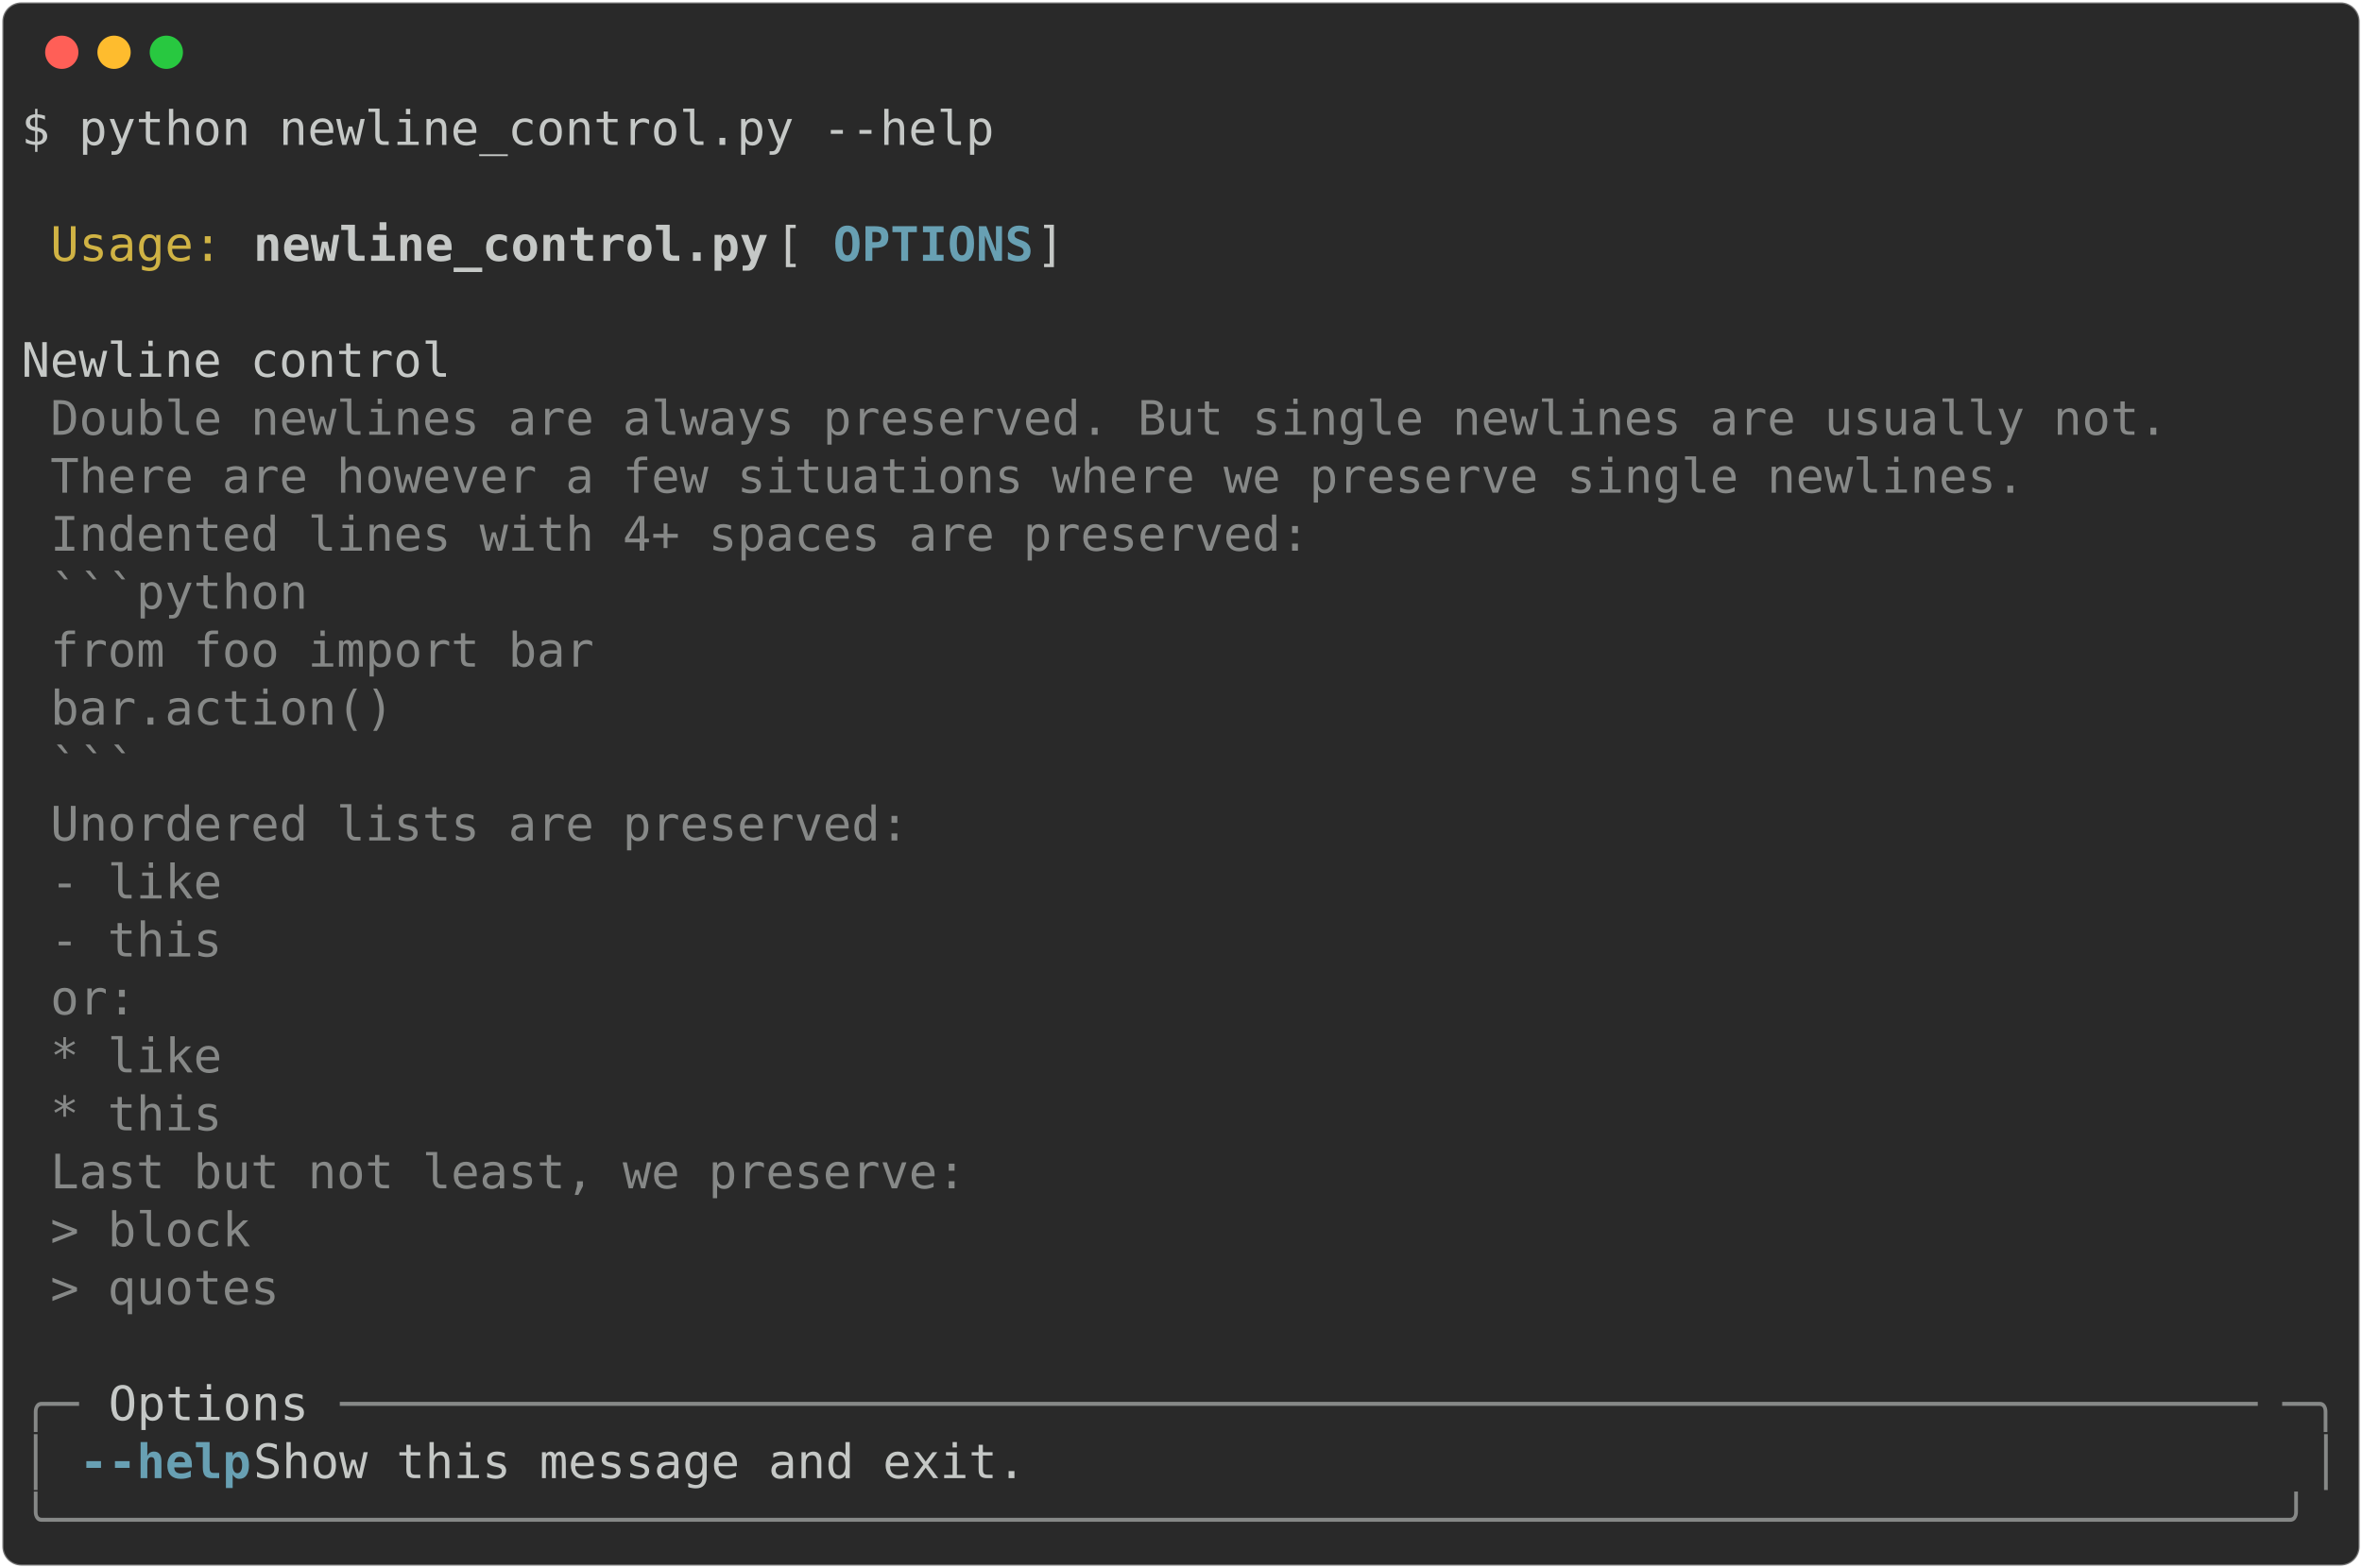
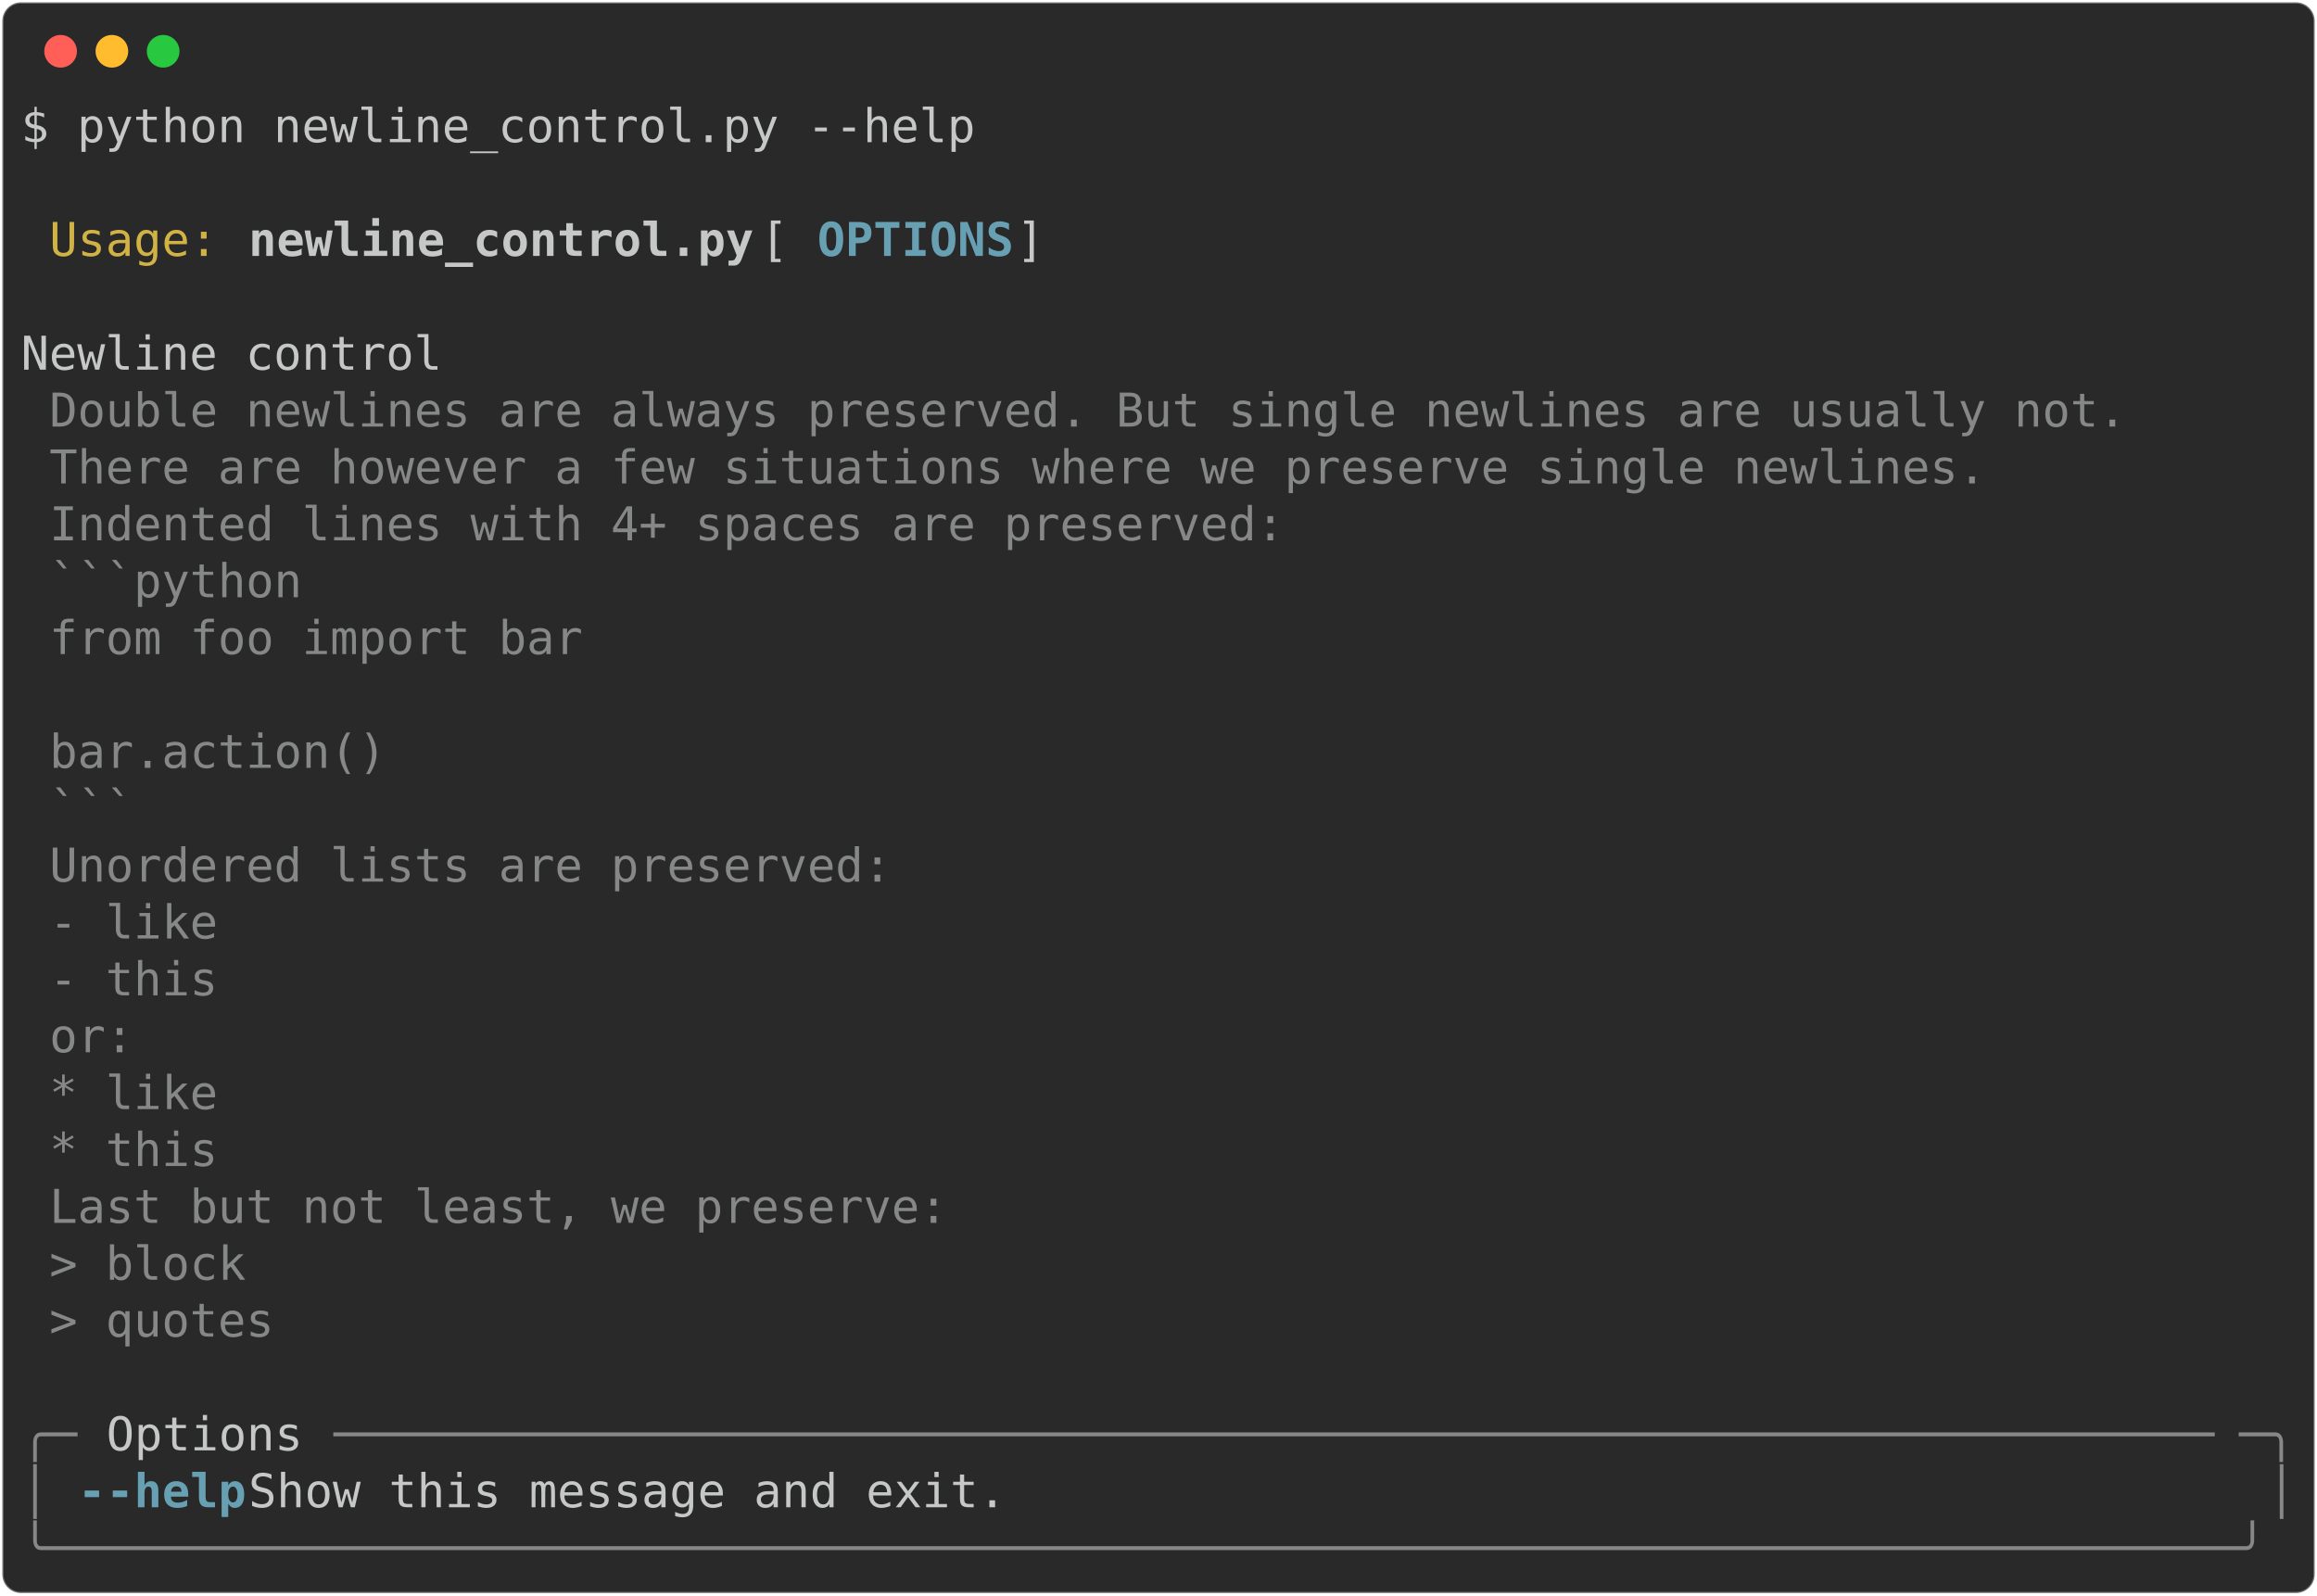
- <svg xmlns="http://www.w3.org/2000/svg" class="rich-terminal" viewBox="0 0 994 660.0">
+ <svg xmlns="http://www.w3.org/2000/svg" class="rich-terminal" viewBox="0 0 994 684.4">
  <style>

    @font-face {
        font-family: "Fira Code";
        src: local("FiraCode-Regular"),
                url("https://cdnjs.cloudflare.com/ajax/libs/firacode/6.2.0/woff2/FiraCode-Regular.woff2") format("woff2"),
                url("https://cdnjs.cloudflare.com/ajax/libs/firacode/6.2.0/woff/FiraCode-Regular.woff") format("woff");
        font-style: normal;
        font-weight: 400;
    }
    @font-face {
        font-family: "Fira Code";
        src: local("FiraCode-Bold"),
                url("https://cdnjs.cloudflare.com/ajax/libs/firacode/6.2.0/woff2/FiraCode-Bold.woff2") format("woff2"),
                url("https://cdnjs.cloudflare.com/ajax/libs/firacode/6.2.0/woff/FiraCode-Bold.woff") format("woff");
        font-style: bold;
        font-weight: 700;
    }

-     .terminal-2845646009-matrix {
+     .terminal-2321170540-matrix {
        font-family: Fira Code, monospace;
        font-size: 20px;
        line-height: 24.4px;
        font-variant-east-asian: full-width;
    }

-     .terminal-2845646009-title {
+     .terminal-2321170540-title {
        font-size: 18px;
        font-weight: bold;
        font-family: arial;
    }

-     .terminal-2845646009-r1 { fill: #c5c8c6 }
- .terminal-2845646009-r2 { fill: #d0b344 }
- .terminal-2845646009-r3 { fill: #c5c8c6;font-weight: bold }
- .terminal-2845646009-r4 { fill: #68a0b3;font-weight: bold }
- .terminal-2845646009-r5 { fill: #868887 }
+     .terminal-2321170540-r1 { fill: #c5c8c6 }
+ .terminal-2321170540-r2 { fill: #d0b344 }
+ .terminal-2321170540-r3 { fill: #c5c8c6;font-weight: bold }
+ .terminal-2321170540-r4 { fill: #68a0b3;font-weight: bold }
+ .terminal-2321170540-r5 { fill: #868887 }
    </style>
  <defs>
-     <clipPath id="terminal-2845646009-clip-terminal">
-       <rect x="0" y="0" width="975.0" height="609.0" />
-     </clipPath>
-     <clipPath id="terminal-2845646009-line-0">
+     <clipPath id="terminal-2321170540-clip-terminal">
+       <rect x="0" y="0" width="975.0" height="633.4" />
+     </clipPath>
+     <clipPath id="terminal-2321170540-line-0">
      <rect x="0" y="1.5" width="976" height="24.65" />
    </clipPath>
-     <clipPath id="terminal-2845646009-line-1">
+     <clipPath id="terminal-2321170540-line-1">
      <rect x="0" y="25.9" width="976" height="24.65" />
    </clipPath>
-     <clipPath id="terminal-2845646009-line-2">
+     <clipPath id="terminal-2321170540-line-2">
      <rect x="0" y="50.3" width="976" height="24.65" />
    </clipPath>
-     <clipPath id="terminal-2845646009-line-3">
+     <clipPath id="terminal-2321170540-line-3">
      <rect x="0" y="74.7" width="976" height="24.65" />
    </clipPath>
-     <clipPath id="terminal-2845646009-line-4">
+     <clipPath id="terminal-2321170540-line-4">
      <rect x="0" y="99.1" width="976" height="24.65" />
    </clipPath>
-     <clipPath id="terminal-2845646009-line-5">
+     <clipPath id="terminal-2321170540-line-5">
      <rect x="0" y="123.5" width="976" height="24.65" />
    </clipPath>
-     <clipPath id="terminal-2845646009-line-6">
+     <clipPath id="terminal-2321170540-line-6">
      <rect x="0" y="147.9" width="976" height="24.65" />
    </clipPath>
-     <clipPath id="terminal-2845646009-line-7">
+     <clipPath id="terminal-2321170540-line-7">
      <rect x="0" y="172.3" width="976" height="24.65" />
    </clipPath>
-     <clipPath id="terminal-2845646009-line-8">
+     <clipPath id="terminal-2321170540-line-8">
      <rect x="0" y="196.7" width="976" height="24.65" />
    </clipPath>
-     <clipPath id="terminal-2845646009-line-9">
+     <clipPath id="terminal-2321170540-line-9">
      <rect x="0" y="221.1" width="976" height="24.65" />
    </clipPath>
-     <clipPath id="terminal-2845646009-line-10">
+     <clipPath id="terminal-2321170540-line-10">
      <rect x="0" y="245.5" width="976" height="24.65" />
    </clipPath>
-     <clipPath id="terminal-2845646009-line-11">
+     <clipPath id="terminal-2321170540-line-11">
      <rect x="0" y="269.9" width="976" height="24.65" />
    </clipPath>
-     <clipPath id="terminal-2845646009-line-12">
+     <clipPath id="terminal-2321170540-line-12">
      <rect x="0" y="294.3" width="976" height="24.65" />
    </clipPath>
-     <clipPath id="terminal-2845646009-line-13">
+     <clipPath id="terminal-2321170540-line-13">
      <rect x="0" y="318.7" width="976" height="24.65" />
    </clipPath>
-     <clipPath id="terminal-2845646009-line-14">
+     <clipPath id="terminal-2321170540-line-14">
      <rect x="0" y="343.1" width="976" height="24.65" />
    </clipPath>
-     <clipPath id="terminal-2845646009-line-15">
+     <clipPath id="terminal-2321170540-line-15">
      <rect x="0" y="367.5" width="976" height="24.65" />
    </clipPath>
-     <clipPath id="terminal-2845646009-line-16">
+     <clipPath id="terminal-2321170540-line-16">
      <rect x="0" y="391.9" width="976" height="24.65" />
    </clipPath>
-     <clipPath id="terminal-2845646009-line-17">
+     <clipPath id="terminal-2321170540-line-17">
      <rect x="0" y="416.3" width="976" height="24.65" />
    </clipPath>
-     <clipPath id="terminal-2845646009-line-18">
+     <clipPath id="terminal-2321170540-line-18">
      <rect x="0" y="440.7" width="976" height="24.65" />
    </clipPath>
-     <clipPath id="terminal-2845646009-line-19">
+     <clipPath id="terminal-2321170540-line-19">
      <rect x="0" y="465.1" width="976" height="24.65" />
    </clipPath>
-     <clipPath id="terminal-2845646009-line-20">
+     <clipPath id="terminal-2321170540-line-20">
      <rect x="0" y="489.5" width="976" height="24.65" />
    </clipPath>
-     <clipPath id="terminal-2845646009-line-21">
+     <clipPath id="terminal-2321170540-line-21">
      <rect x="0" y="513.9" width="976" height="24.65" />
    </clipPath>
-     <clipPath id="terminal-2845646009-line-22">
+     <clipPath id="terminal-2321170540-line-22">
      <rect x="0" y="538.3" width="976" height="24.65" />
    </clipPath>
-     <clipPath id="terminal-2845646009-line-23">
+     <clipPath id="terminal-2321170540-line-23">
      <rect x="0" y="562.7" width="976" height="24.65" />
    </clipPath>
+     <clipPath id="terminal-2321170540-line-24">
+       <rect x="0" y="587.1" width="976" height="24.65" />
+     </clipPath>
  </defs>
-   <rect fill="#292929" stroke="rgba(255,255,255,0.35)" stroke-width="1" x="1" y="1" width="992" height="658" rx="8" />
+   <rect fill="#292929" stroke="rgba(255,255,255,0.35)" stroke-width="1" x="1" y="1" width="992" height="682.4" rx="8" />
  <g transform="translate(26,22)">
    <circle cx="0" cy="0" r="7" fill="#ff5f57" />
    <circle cx="22" cy="0" r="7" fill="#febc2e" />
    <circle cx="44" cy="0" r="7" fill="#28c840" />
  </g>
-   <g transform="translate(9, 41)" clip-path="url(#terminal-2845646009-clip-terminal)">
-     <g class="terminal-2845646009-matrix">
-       <text class="terminal-2845646009-r1" x="0" y="20" textLength="414.8" clip-path="url(#terminal-2845646009-line-0)">$ python newline_control.py --help</text>
-       <text class="terminal-2845646009-r1" x="976" y="20" textLength="12.2" clip-path="url(#terminal-2845646009-line-0)">
- </text>
-       <text class="terminal-2845646009-r1" x="976" y="44.4" textLength="12.2" clip-path="url(#terminal-2845646009-line-1)">
- </text>
-       <text class="terminal-2845646009-r2" x="12.2" y="68.8" textLength="73.2" clip-path="url(#terminal-2845646009-line-2)">Usage:</text>
-       <text class="terminal-2845646009-r3" x="97.6" y="68.8" textLength="219.6" clip-path="url(#terminal-2845646009-line-2)">newline_control.py</text>
-       <text class="terminal-2845646009-r1" x="317.2" y="68.8" textLength="24.4" clip-path="url(#terminal-2845646009-line-2)"> [</text>
-       <text class="terminal-2845646009-r4" x="341.6" y="68.8" textLength="85.4" clip-path="url(#terminal-2845646009-line-2)">OPTIONS</text>
-       <text class="terminal-2845646009-r1" x="427" y="68.8" textLength="549" clip-path="url(#terminal-2845646009-line-2)">]                                            </text>
-       <text class="terminal-2845646009-r1" x="976" y="68.8" textLength="12.2" clip-path="url(#terminal-2845646009-line-2)">
- </text>
-       <text class="terminal-2845646009-r1" x="976" y="93.2" textLength="12.2" clip-path="url(#terminal-2845646009-line-3)">
- </text>
-       <text class="terminal-2845646009-r1" x="0" y="117.6" textLength="976" clip-path="url(#terminal-2845646009-line-4)"> Newline control                                                                </text>
-       <text class="terminal-2845646009-r1" x="976" y="117.6" textLength="12.2" clip-path="url(#terminal-2845646009-line-4)">
- </text>
-       <text class="terminal-2845646009-r5" x="12.2" y="142" textLength="902.8" clip-path="url(#terminal-2845646009-line-5)">Double newlines are always preserved. But single newlines are usually not.</text>
-       <text class="terminal-2845646009-r1" x="976" y="142" textLength="12.2" clip-path="url(#terminal-2845646009-line-5)">
- </text>
-       <text class="terminal-2845646009-r5" x="12.2" y="166.4" textLength="841.8" clip-path="url(#terminal-2845646009-line-6)">There are however a few situations where we preserve single newlines.</text>
-       <text class="terminal-2845646009-r1" x="976" y="166.4" textLength="12.2" clip-path="url(#terminal-2845646009-line-6)">
- </text>
-       <text class="terminal-2845646009-r5" x="12.2" y="190.8" textLength="536.8" clip-path="url(#terminal-2845646009-line-7)">Indented lines with 4+ spaces are preserved:</text>
-       <text class="terminal-2845646009-r1" x="976" y="190.8" textLength="12.2" clip-path="url(#terminal-2845646009-line-7)">
- </text>
-       <text class="terminal-2845646009-r5" x="12.2" y="215.2" textLength="158.6" clip-path="url(#terminal-2845646009-line-8)">    ```python</text>
-       <text class="terminal-2845646009-r1" x="976" y="215.2" textLength="12.2" clip-path="url(#terminal-2845646009-line-8)">
- </text>
-       <text class="terminal-2845646009-r5" x="12.2" y="239.6" textLength="280.6" clip-path="url(#terminal-2845646009-line-9)">    from foo import bar</text>
-       <text class="terminal-2845646009-r1" x="976" y="239.6" textLength="12.2" clip-path="url(#terminal-2845646009-line-9)">
- </text>
-       <text class="terminal-2845646009-r5" x="12.2" y="264" textLength="195.2" clip-path="url(#terminal-2845646009-line-10)">    bar.action()</text>
-       <text class="terminal-2845646009-r1" x="976" y="264" textLength="12.2" clip-path="url(#terminal-2845646009-line-10)">
- </text>
-       <text class="terminal-2845646009-r5" x="12.2" y="288.4" textLength="85.4" clip-path="url(#terminal-2845646009-line-11)">    ```</text>
-       <text class="terminal-2845646009-r1" x="976" y="288.4" textLength="12.2" clip-path="url(#terminal-2845646009-line-11)">
- </text>
-       <text class="terminal-2845646009-r5" x="12.2" y="312.8" textLength="366" clip-path="url(#terminal-2845646009-line-12)">Unordered lists are preserved:</text>
-       <text class="terminal-2845646009-r1" x="976" y="312.8" textLength="12.2" clip-path="url(#terminal-2845646009-line-12)">
- </text>
-       <text class="terminal-2845646009-r5" x="12.2" y="337.2" textLength="73.2" clip-path="url(#terminal-2845646009-line-13)">- like</text>
-       <text class="terminal-2845646009-r1" x="976" y="337.2" textLength="12.2" clip-path="url(#terminal-2845646009-line-13)">
- </text>
-       <text class="terminal-2845646009-r5" x="12.2" y="361.6" textLength="73.2" clip-path="url(#terminal-2845646009-line-14)">- this</text>
-       <text class="terminal-2845646009-r1" x="976" y="361.6" textLength="12.2" clip-path="url(#terminal-2845646009-line-14)">
- </text>
-       <text class="terminal-2845646009-r5" x="12.2" y="386" textLength="36.6" clip-path="url(#terminal-2845646009-line-15)">or:</text>
-       <text class="terminal-2845646009-r1" x="976" y="386" textLength="12.2" clip-path="url(#terminal-2845646009-line-15)">
- </text>
-       <text class="terminal-2845646009-r5" x="12.2" y="410.4" textLength="73.2" clip-path="url(#terminal-2845646009-line-16)">* like</text>
-       <text class="terminal-2845646009-r1" x="976" y="410.4" textLength="12.2" clip-path="url(#terminal-2845646009-line-16)">
- </text>
-       <text class="terminal-2845646009-r5" x="12.2" y="434.8" textLength="73.2" clip-path="url(#terminal-2845646009-line-17)">* this</text>
-       <text class="terminal-2845646009-r1" x="976" y="434.8" textLength="12.2" clip-path="url(#terminal-2845646009-line-17)">
- </text>
-       <text class="terminal-2845646009-r5" x="12.2" y="459.2" textLength="390.4" clip-path="url(#terminal-2845646009-line-18)">Last but not least, we preserve:</text>
-       <text class="terminal-2845646009-r1" x="976" y="459.2" textLength="12.2" clip-path="url(#terminal-2845646009-line-18)">
- </text>
-       <text class="terminal-2845646009-r5" x="12.2" y="483.6" textLength="85.4" clip-path="url(#terminal-2845646009-line-19)">&gt; block</text>
-       <text class="terminal-2845646009-r1" x="976" y="483.6" textLength="12.2" clip-path="url(#terminal-2845646009-line-19)">
- </text>
-       <text class="terminal-2845646009-r5" x="12.2" y="508" textLength="97.6" clip-path="url(#terminal-2845646009-line-20)">&gt; quotes</text>
-       <text class="terminal-2845646009-r1" x="976" y="508" textLength="12.2" clip-path="url(#terminal-2845646009-line-20)">
- </text>
-       <text class="terminal-2845646009-r1" x="976" y="532.4" textLength="12.2" clip-path="url(#terminal-2845646009-line-21)">
- </text>
-       <text class="terminal-2845646009-r5" x="0" y="556.8" textLength="24.4" clip-path="url(#terminal-2845646009-line-22)">╭─</text>
-       <text class="terminal-2845646009-r1" x="36.6" y="556.8" textLength="85.4" clip-path="url(#terminal-2845646009-line-22)">Options</text>
-       <text class="terminal-2845646009-r5" x="134.2" y="556.8" textLength="817.4" clip-path="url(#terminal-2845646009-line-22)">───────────────────────────────────────────────────────────────────</text>
-       <text class="terminal-2845646009-r5" x="951.6" y="556.8" textLength="24.4" clip-path="url(#terminal-2845646009-line-22)">─╮</text>
-       <text class="terminal-2845646009-r1" x="976" y="556.8" textLength="12.2" clip-path="url(#terminal-2845646009-line-22)">
- </text>
-       <text class="terminal-2845646009-r5" x="0" y="581.2" textLength="12.2" clip-path="url(#terminal-2845646009-line-23)">│</text>
-       <text class="terminal-2845646009-r4" x="24.4" y="581.2" textLength="73.2" clip-path="url(#terminal-2845646009-line-23)">--help</text>
-       <text class="terminal-2845646009-r1" x="97.6" y="581.2" textLength="866.2" clip-path="url(#terminal-2845646009-line-23)">  Show this message and exit.                                          </text>
-       <text class="terminal-2845646009-r5" x="963.8" y="581.2" textLength="12.2" clip-path="url(#terminal-2845646009-line-23)">│</text>
-       <text class="terminal-2845646009-r1" x="976" y="581.2" textLength="12.2" clip-path="url(#terminal-2845646009-line-23)">
- </text>
-       <text class="terminal-2845646009-r5" x="0" y="605.6" textLength="976" clip-path="url(#terminal-2845646009-line-24)">╰──────────────────────────────────────────────────────────────────────────────╯</text>
-       <text class="terminal-2845646009-r1" x="976" y="605.6" textLength="12.2" clip-path="url(#terminal-2845646009-line-24)">
+   <g transform="translate(9, 41)" clip-path="url(#terminal-2321170540-clip-terminal)">
+     <g class="terminal-2321170540-matrix">
+       <text class="terminal-2321170540-r1" x="0" y="20" textLength="414.8" clip-path="url(#terminal-2321170540-line-0)">$ python newline_control.py --help</text>
+       <text class="terminal-2321170540-r1" x="976" y="20" textLength="12.2" clip-path="url(#terminal-2321170540-line-0)">
+ </text>
+       <text class="terminal-2321170540-r1" x="976" y="44.4" textLength="12.2" clip-path="url(#terminal-2321170540-line-1)">
+ </text>
+       <text class="terminal-2321170540-r2" x="12.2" y="68.8" textLength="73.2" clip-path="url(#terminal-2321170540-line-2)">Usage:</text>
+       <text class="terminal-2321170540-r3" x="97.6" y="68.8" textLength="219.6" clip-path="url(#terminal-2321170540-line-2)">newline_control.py</text>
+       <text class="terminal-2321170540-r1" x="317.2" y="68.8" textLength="24.4" clip-path="url(#terminal-2321170540-line-2)"> [</text>
+       <text class="terminal-2321170540-r4" x="341.6" y="68.8" textLength="85.4" clip-path="url(#terminal-2321170540-line-2)">OPTIONS</text>
+       <text class="terminal-2321170540-r1" x="427" y="68.8" textLength="549" clip-path="url(#terminal-2321170540-line-2)">]                                            </text>
+       <text class="terminal-2321170540-r1" x="976" y="68.8" textLength="12.2" clip-path="url(#terminal-2321170540-line-2)">
+ </text>
+       <text class="terminal-2321170540-r1" x="976" y="93.2" textLength="12.2" clip-path="url(#terminal-2321170540-line-3)">
+ </text>
+       <text class="terminal-2321170540-r1" x="0" y="117.6" textLength="976" clip-path="url(#terminal-2321170540-line-4)"> Newline control                                                                </text>
+       <text class="terminal-2321170540-r1" x="976" y="117.6" textLength="12.2" clip-path="url(#terminal-2321170540-line-4)">
+ </text>
+       <text class="terminal-2321170540-r5" x="12.2" y="142" textLength="902.8" clip-path="url(#terminal-2321170540-line-5)">Double newlines are always preserved. But single newlines are usually not.</text>
+       <text class="terminal-2321170540-r1" x="976" y="142" textLength="12.2" clip-path="url(#terminal-2321170540-line-5)">
+ </text>
+       <text class="terminal-2321170540-r5" x="12.2" y="166.4" textLength="841.8" clip-path="url(#terminal-2321170540-line-6)">There are however a few situations where we preserve single newlines.</text>
+       <text class="terminal-2321170540-r1" x="976" y="166.4" textLength="12.2" clip-path="url(#terminal-2321170540-line-6)">
+ </text>
+       <text class="terminal-2321170540-r5" x="12.2" y="190.8" textLength="536.8" clip-path="url(#terminal-2321170540-line-7)">Indented lines with 4+ spaces are preserved:</text>
+       <text class="terminal-2321170540-r1" x="976" y="190.8" textLength="12.2" clip-path="url(#terminal-2321170540-line-7)">
+ </text>
+       <text class="terminal-2321170540-r5" x="12.2" y="215.2" textLength="158.6" clip-path="url(#terminal-2321170540-line-8)">    ```python</text>
+       <text class="terminal-2321170540-r1" x="976" y="215.2" textLength="12.2" clip-path="url(#terminal-2321170540-line-8)">
+ </text>
+       <text class="terminal-2321170540-r5" x="12.2" y="239.6" textLength="280.6" clip-path="url(#terminal-2321170540-line-9)">    from foo import bar</text>
+       <text class="terminal-2321170540-r1" x="976" y="239.6" textLength="12.2" clip-path="url(#terminal-2321170540-line-9)">
+ </text>
+       <text class="terminal-2321170540-r1" x="976" y="264" textLength="12.2" clip-path="url(#terminal-2321170540-line-10)">
+ </text>
+       <text class="terminal-2321170540-r5" x="12.2" y="288.4" textLength="195.2" clip-path="url(#terminal-2321170540-line-11)">    bar.action()</text>
+       <text class="terminal-2321170540-r1" x="976" y="288.4" textLength="12.2" clip-path="url(#terminal-2321170540-line-11)">
+ </text>
+       <text class="terminal-2321170540-r5" x="12.2" y="312.8" textLength="85.4" clip-path="url(#terminal-2321170540-line-12)">    ```</text>
+       <text class="terminal-2321170540-r1" x="976" y="312.8" textLength="12.2" clip-path="url(#terminal-2321170540-line-12)">
+ </text>
+       <text class="terminal-2321170540-r5" x="12.2" y="337.2" textLength="366" clip-path="url(#terminal-2321170540-line-13)">Unordered lists are preserved:</text>
+       <text class="terminal-2321170540-r1" x="976" y="337.2" textLength="12.2" clip-path="url(#terminal-2321170540-line-13)">
+ </text>
+       <text class="terminal-2321170540-r5" x="12.2" y="361.6" textLength="73.2" clip-path="url(#terminal-2321170540-line-14)">- like</text>
+       <text class="terminal-2321170540-r1" x="976" y="361.6" textLength="12.2" clip-path="url(#terminal-2321170540-line-14)">
+ </text>
+       <text class="terminal-2321170540-r5" x="12.2" y="386" textLength="73.2" clip-path="url(#terminal-2321170540-line-15)">- this</text>
+       <text class="terminal-2321170540-r1" x="976" y="386" textLength="12.2" clip-path="url(#terminal-2321170540-line-15)">
+ </text>
+       <text class="terminal-2321170540-r5" x="12.2" y="410.4" textLength="36.6" clip-path="url(#terminal-2321170540-line-16)">or:</text>
+       <text class="terminal-2321170540-r1" x="976" y="410.4" textLength="12.2" clip-path="url(#terminal-2321170540-line-16)">
+ </text>
+       <text class="terminal-2321170540-r5" x="12.2" y="434.8" textLength="73.2" clip-path="url(#terminal-2321170540-line-17)">* like</text>
+       <text class="terminal-2321170540-r1" x="976" y="434.8" textLength="12.2" clip-path="url(#terminal-2321170540-line-17)">
+ </text>
+       <text class="terminal-2321170540-r5" x="12.2" y="459.2" textLength="73.2" clip-path="url(#terminal-2321170540-line-18)">* this</text>
+       <text class="terminal-2321170540-r1" x="976" y="459.2" textLength="12.2" clip-path="url(#terminal-2321170540-line-18)">
+ </text>
+       <text class="terminal-2321170540-r5" x="12.2" y="483.6" textLength="390.4" clip-path="url(#terminal-2321170540-line-19)">Last but not least, we preserve:</text>
+       <text class="terminal-2321170540-r1" x="976" y="483.6" textLength="12.2" clip-path="url(#terminal-2321170540-line-19)">
+ </text>
+       <text class="terminal-2321170540-r5" x="12.2" y="508" textLength="85.4" clip-path="url(#terminal-2321170540-line-20)">&gt; block</text>
+       <text class="terminal-2321170540-r1" x="976" y="508" textLength="12.2" clip-path="url(#terminal-2321170540-line-20)">
+ </text>
+       <text class="terminal-2321170540-r5" x="12.2" y="532.4" textLength="97.6" clip-path="url(#terminal-2321170540-line-21)">&gt; quotes</text>
+       <text class="terminal-2321170540-r1" x="976" y="532.4" textLength="12.2" clip-path="url(#terminal-2321170540-line-21)">
+ </text>
+       <text class="terminal-2321170540-r1" x="976" y="556.8" textLength="12.2" clip-path="url(#terminal-2321170540-line-22)">
+ </text>
+       <text class="terminal-2321170540-r5" x="0" y="581.2" textLength="24.4" clip-path="url(#terminal-2321170540-line-23)">╭─</text>
+       <text class="terminal-2321170540-r1" x="36.6" y="581.2" textLength="85.4" clip-path="url(#terminal-2321170540-line-23)">Options</text>
+       <text class="terminal-2321170540-r5" x="134.2" y="581.2" textLength="817.4" clip-path="url(#terminal-2321170540-line-23)">───────────────────────────────────────────────────────────────────</text>
+       <text class="terminal-2321170540-r5" x="951.6" y="581.2" textLength="24.4" clip-path="url(#terminal-2321170540-line-23)">─╮</text>
+       <text class="terminal-2321170540-r1" x="976" y="581.2" textLength="12.2" clip-path="url(#terminal-2321170540-line-23)">
+ </text>
+       <text class="terminal-2321170540-r5" x="0" y="605.6" textLength="12.2" clip-path="url(#terminal-2321170540-line-24)">│</text>
+       <text class="terminal-2321170540-r4" x="24.4" y="605.6" textLength="73.2" clip-path="url(#terminal-2321170540-line-24)">--help</text>
+       <text class="terminal-2321170540-r1" x="97.6" y="605.6" textLength="866.2" clip-path="url(#terminal-2321170540-line-24)">  Show this message and exit.                                          </text>
+       <text class="terminal-2321170540-r5" x="963.8" y="605.6" textLength="12.2" clip-path="url(#terminal-2321170540-line-24)">│</text>
+       <text class="terminal-2321170540-r1" x="976" y="605.6" textLength="12.2" clip-path="url(#terminal-2321170540-line-24)">
+ </text>
+       <text class="terminal-2321170540-r5" x="0" y="630" textLength="976" clip-path="url(#terminal-2321170540-line-25)">╰──────────────────────────────────────────────────────────────────────────────╯</text>
+       <text class="terminal-2321170540-r1" x="976" y="630" textLength="12.2" clip-path="url(#terminal-2321170540-line-25)">
</text>
    </g>
  </g>
</svg>
